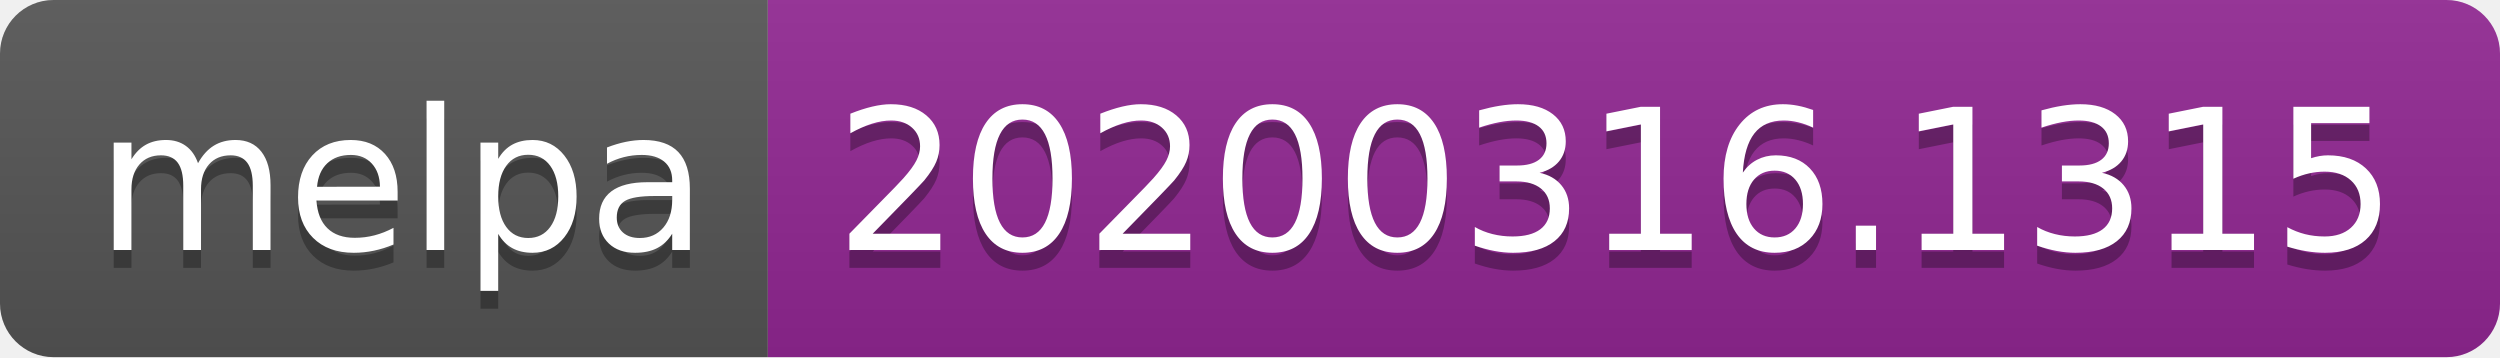
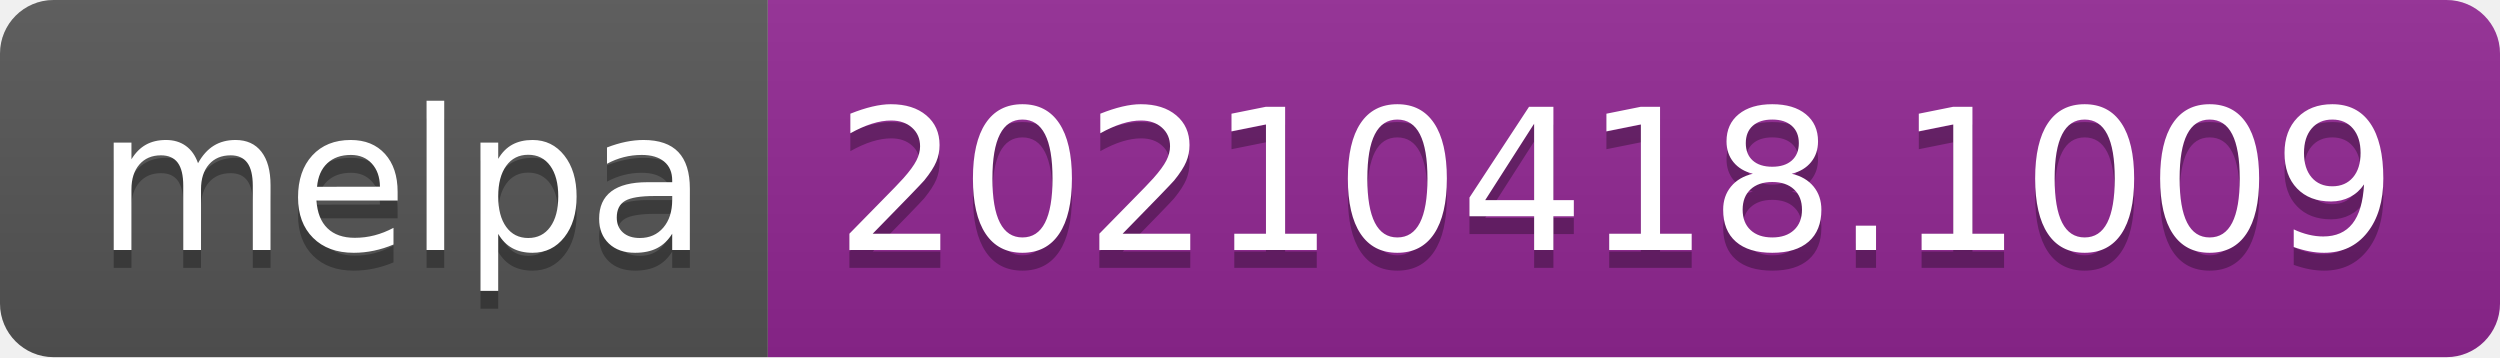
- <svg xmlns="http://www.w3.org/2000/svg" width="140" height="20" role="img" aria-label="melpa: 20200316.1315">
+ <svg xmlns="http://www.w3.org/2000/svg" width="140" height="20" role="img" aria-label="melpa: 20210418.1009">
  <linearGradient id="s" x2="0" y2="100%">
    <stop offset="0" stop-color="#bbb" stop-opacity=".1" />
    <stop offset="1" stop-opacity=".1" />
  </linearGradient>
  <clipPath id="r">
    <rect width="140" height="20" rx="3" fill="#fff" />
  </clipPath>
  <g clip-path="url(#r)">
    <rect width="43" height="20" fill="#555" />
    <rect x="43" width="97" height="20" fill="#922793" />
    <rect width="140" height="20" fill="url(#s)" />
  </g>
  <g fill="#fff" text-anchor="middle" font-family="Verdana,Geneva,DejaVu Sans,sans-serif" text-rendering="geometricPrecision" font-size="110">
    <text aria-hidden="true" x="225" y="150" fill="#010101" fill-opacity=".3" transform="scale(.1)" textLength="330">melpa</text>
    <text x="225" y="140" transform="scale(.1)" fill="#fff" textLength="330">melpa</text>
-     <text aria-hidden="true" x="905" y="150" fill="#010101" fill-opacity=".3" transform="scale(.1)" textLength="870">20200316.1315</text>
-     <text x="905" y="140" transform="scale(.1)" fill="#fff" textLength="870">20200316.1315</text>
+     <text aria-hidden="true" x="905" y="150" fill="#010101" fill-opacity=".3" transform="scale(.1)" textLength="870">20210418.1009</text>
+     <text x="905" y="140" transform="scale(.1)" fill="#fff" textLength="870">20210418.1009</text>
  </g>
</svg>
